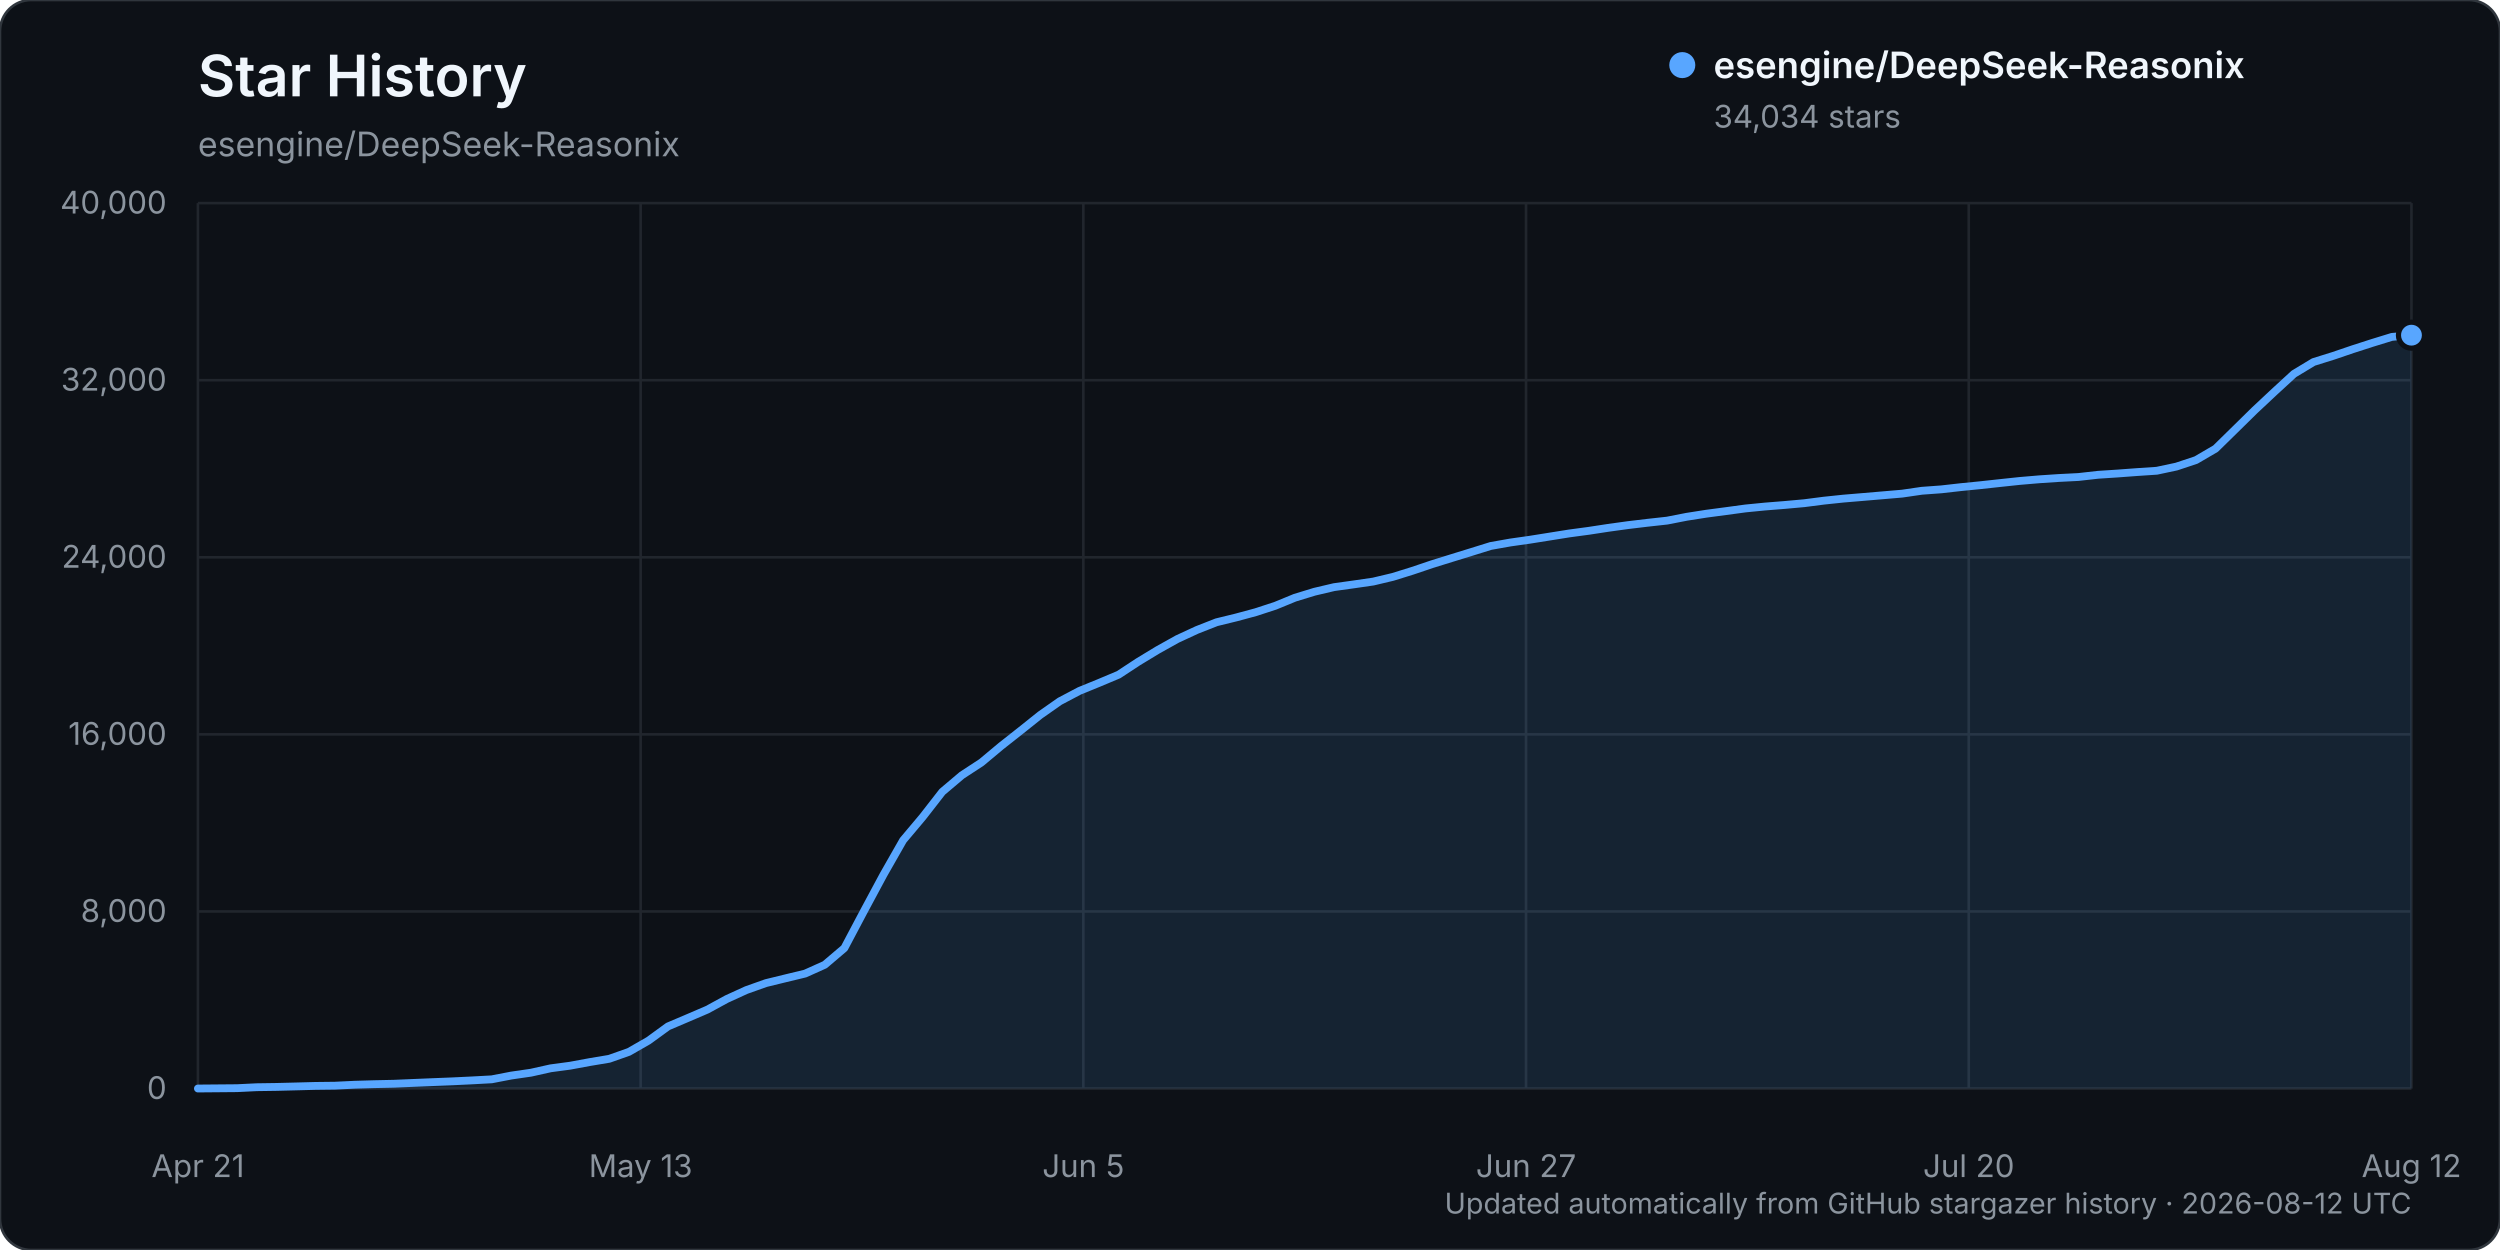
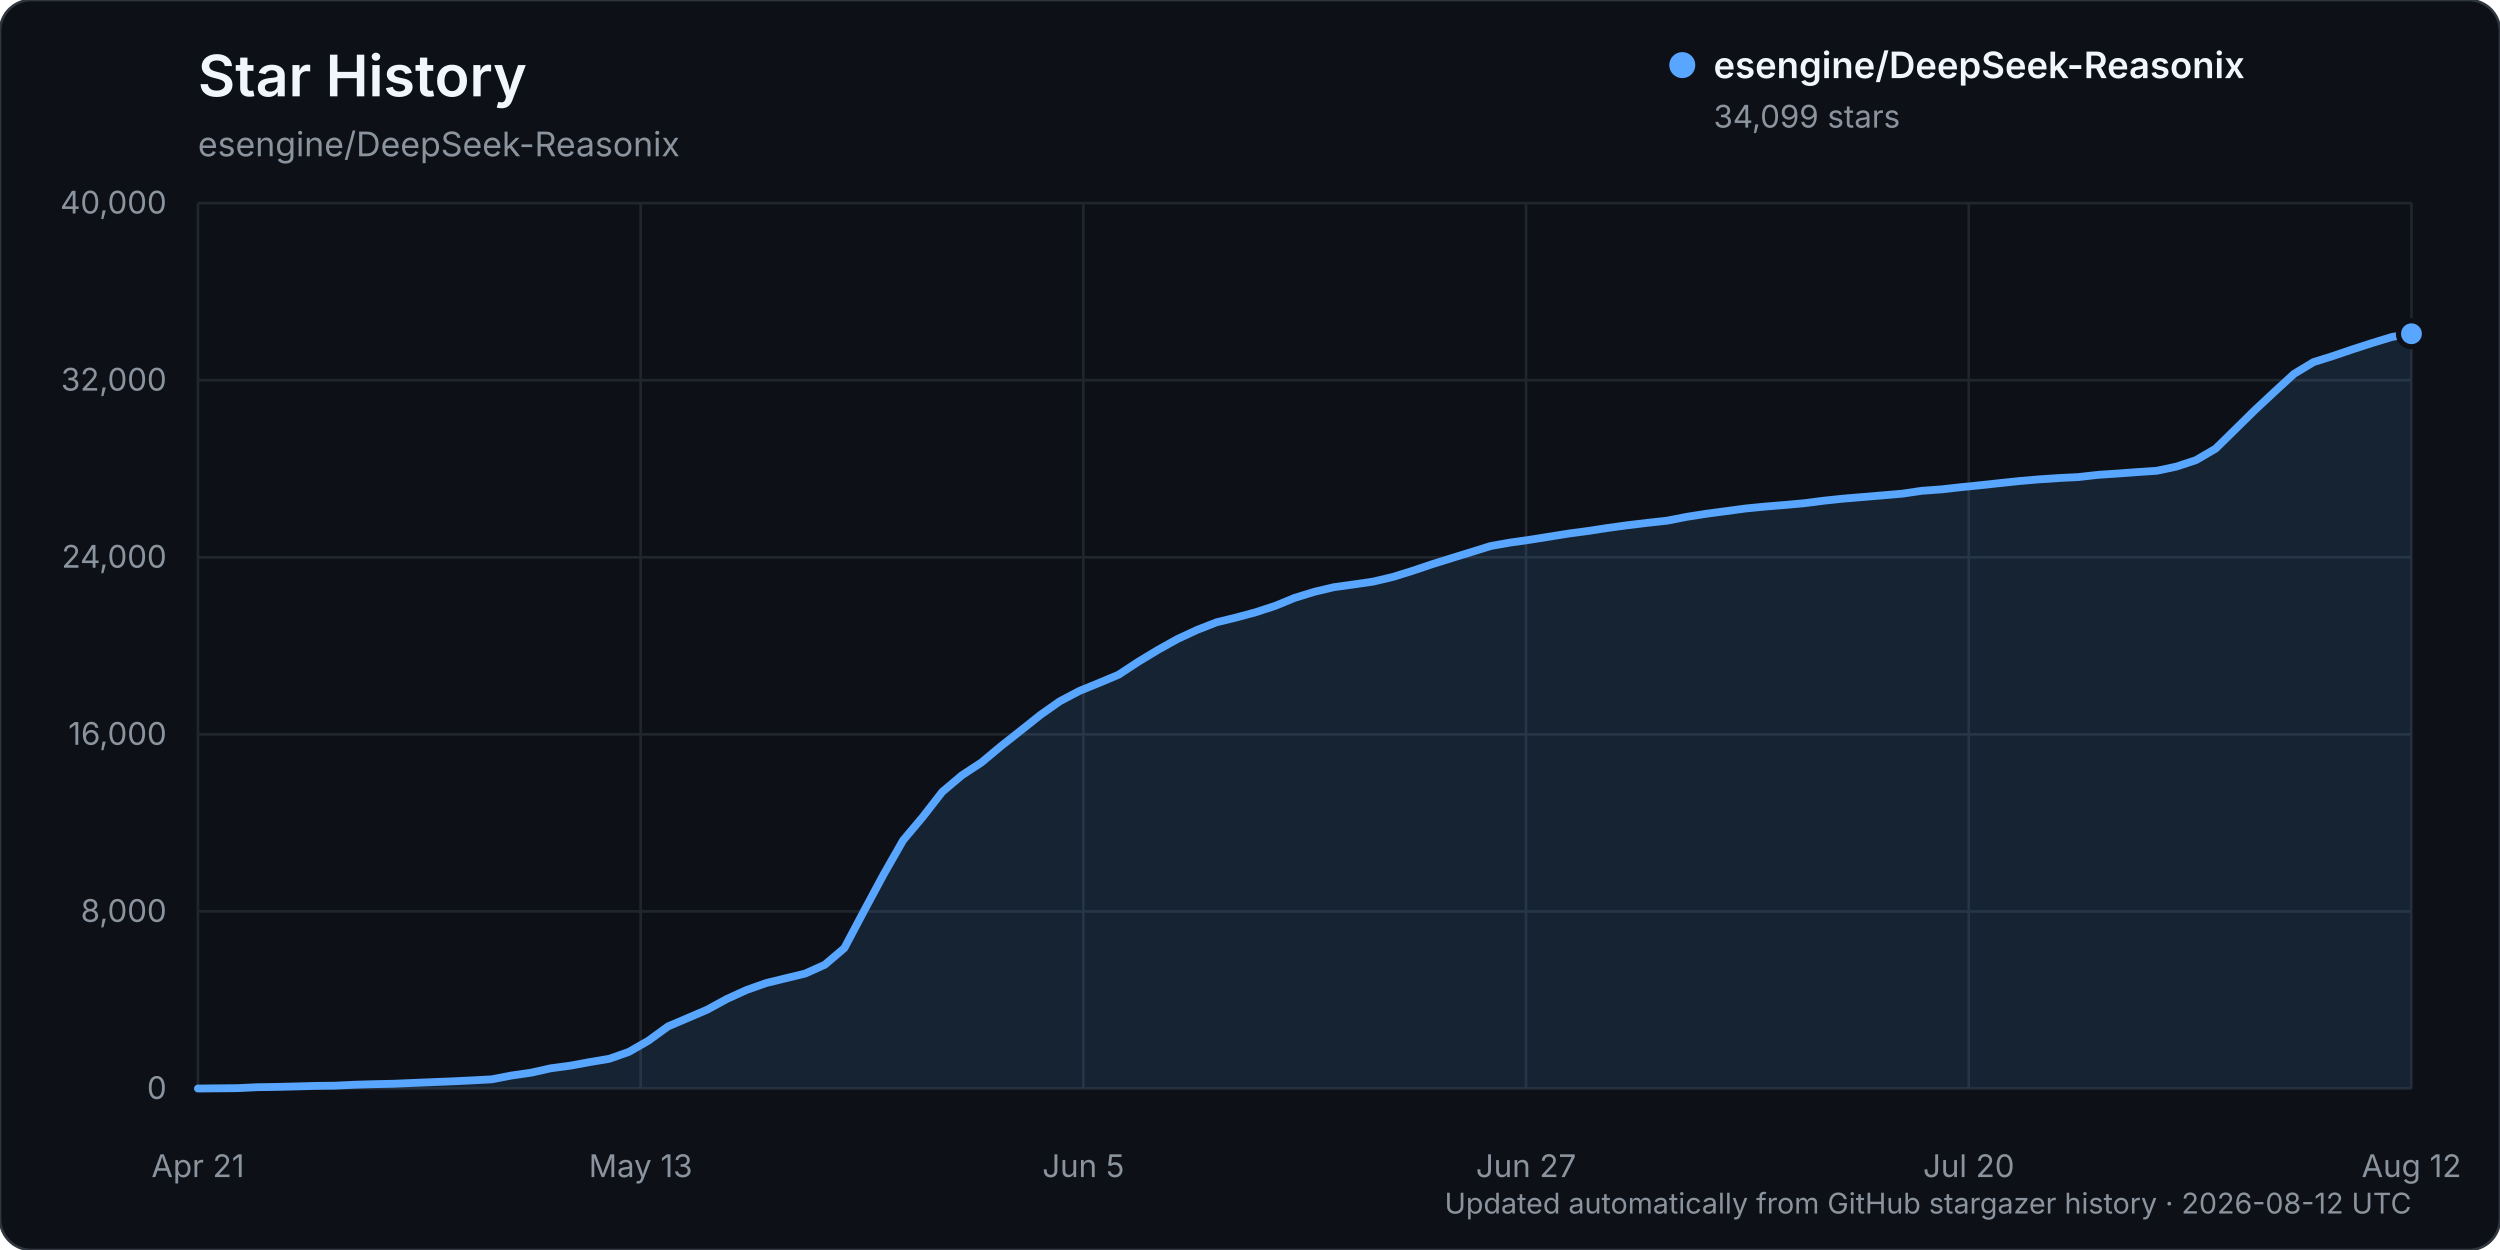
<svg xmlns="http://www.w3.org/2000/svg" width="960" height="480" viewBox="0 0 960 480" role="img" aria-labelledby="title description">
  <rect width="960" height="480" rx="12" fill="#0d1117" stroke="#30363d" />
  <text x="76" y="37" fill="#f0f6fc" font-family="-apple-system, BlinkMacSystemFont, 'Segoe UI', sans-serif" font-size="22" font-weight="600">Star History</text>
  <text x="76" y="60" fill="#8b949e" font-family="-apple-system, BlinkMacSystemFont, 'Segoe UI', sans-serif" font-size="13">esengine/DeepSeek-Reasonix</text>
  <g font-family="-apple-system, BlinkMacSystemFont, 'Segoe UI', sans-serif">
    <line x1="76" y1="418.00" x2="926" y2="418.00" stroke="#21262d" stroke-width="1" />
    <text x="64" y="422.00" text-anchor="end" fill="#8b949e" font-size="12">0</text>
    <line x1="76" y1="350.00" x2="926" y2="350.00" stroke="#21262d" stroke-width="1" />
    <text x="64" y="354.00" text-anchor="end" fill="#8b949e" font-size="12">8,000</text>
    <line x1="76" y1="282.00" x2="926" y2="282.00" stroke="#21262d" stroke-width="1" />
    <text x="64" y="286.00" text-anchor="end" fill="#8b949e" font-size="12">16,000</text>
    <line x1="76" y1="214.00" x2="926" y2="214.00" stroke="#21262d" stroke-width="1" />
    <text x="64" y="218.00" text-anchor="end" fill="#8b949e" font-size="12">24,000</text>
    <line x1="76" y1="146.00" x2="926" y2="146.00" stroke="#21262d" stroke-width="1" />
    <text x="64" y="150.00" text-anchor="end" fill="#8b949e" font-size="12">32,000</text>
    <line x1="76" y1="78.00" x2="926" y2="78.00" stroke="#21262d" stroke-width="1" />
    <text x="64" y="82.00" text-anchor="end" fill="#8b949e" font-size="12">40,000</text>
    <line x1="76.00" y1="78" x2="76.00" y2="418" stroke="#21262d" stroke-width="1" />
    <text x="76.00" y="452" text-anchor="middle" fill="#8b949e" font-size="12">Apr 21</text>
    <line x1="246.00" y1="78" x2="246.00" y2="418" stroke="#21262d" stroke-width="1" />
    <text x="246.00" y="452" text-anchor="middle" fill="#8b949e" font-size="12">May 13</text>
    <line x1="416.00" y1="78" x2="416.00" y2="418" stroke="#21262d" stroke-width="1" />
    <text x="416.00" y="452" text-anchor="middle" fill="#8b949e" font-size="12">Jun 5</text>
    <line x1="586.00" y1="78" x2="586.00" y2="418" stroke="#21262d" stroke-width="1" />
    <text x="586.00" y="452" text-anchor="middle" fill="#8b949e" font-size="12">Jun 27</text>
    <line x1="756.00" y1="78" x2="756.00" y2="418" stroke="#21262d" stroke-width="1" />
    <text x="756.00" y="452" text-anchor="middle" fill="#8b949e" font-size="12">Jul 20</text>
    <line x1="926.00" y1="78" x2="926.00" y2="418" stroke="#21262d" stroke-width="1" />
    <text x="926.00" y="452" text-anchor="middle" fill="#8b949e" font-size="12">Aug 12</text>
-     <path d="M76.00,417.99 L91.04,417.86 L98.57,417.49 L106.09,417.38 L113.61,417.19 L121.13,416.99 L128.65,416.90 L136.18,416.54 L143.70,416.32 L151.22,416.16 L158.74,415.84 L166.27,415.53 L173.79,415.23 L181.31,414.87 L188.83,414.46 L196.35,413.01 L203.88,411.92 L211.40,410.24 L218.92,409.23 L226.44,407.84 L233.96,406.58 L241.49,403.92 L249.01,399.61 L256.53,394.14 L264.05,390.94 L271.58,387.71 L279.10,383.61 L286.62,380.18 L294.14,377.51 L301.66,375.67 L309.19,373.85 L316.71,370.47 L324.23,364.08 L331.75,349.87 L339.27,335.87 L346.80,322.66 L354.32,313.72 L361.84,304.06 L369.36,297.70 L376.88,292.78 L384.41,286.49 L391.93,280.56 L399.45,274.55 L406.97,269.28 L414.50,265.31 L422.02,262.24 L429.54,259.08 L437.06,254.14 L444.58,249.58 L452.11,245.38 L459.63,241.90 L467.15,238.95 L474.67,237.11 L482.19,235.08 L489.72,232.62 L497.24,229.53 L504.76,227.23 L512.28,225.46 L519.81,224.41 L527.33,223.32 L534.85,221.53 L542.37,219.19 L549.89,216.65 L557.42,214.31 L564.94,211.99 L572.46,209.65 L579.98,208.32 L587.50,207.25 L595.03,206.05 L602.55,204.85 L610.07,203.84 L617.59,202.69 L625.12,201.65 L632.64,200.75 L640.16,199.92 L647.68,198.45 L655.20,197.27 L662.73,196.27 L670.25,195.25 L677.77,194.51 L685.29,193.91 L692.81,193.23 L700.34,192.26 L707.86,191.47 L715.38,190.84 L722.90,190.20 L730.42,189.56 L737.95,188.46 L745.47,187.91 L752.99,187.06 L760.51,186.31 L768.04,185.49 L775.56,184.69 L783.08,184.05 L790.60,183.55 L798.12,183.17 L805.65,182.32 L813.17,181.83 L820.69,181.27 L828.21,180.77 L835.73,179.17 L843.26,176.67 L850.78,172.28 L858.30,164.91 L865.82,157.52 L873.35,150.47 L880.87,143.56 L888.39,139.02 L895.91,136.67 L903.43,134.11 L910.96,131.68 L918.48,129.37 L926.00,128.71 L926.00,418.00 L76.00,418.00 Z" fill="#58a6ff" opacity="0.12" />
-     <path d="M76.00,417.99 L91.04,417.86 L98.57,417.49 L106.09,417.38 L113.61,417.19 L121.13,416.99 L128.65,416.90 L136.18,416.54 L143.70,416.32 L151.22,416.16 L158.74,415.84 L166.27,415.53 L173.79,415.23 L181.31,414.87 L188.83,414.46 L196.35,413.01 L203.88,411.92 L211.40,410.24 L218.92,409.23 L226.44,407.84 L233.96,406.58 L241.49,403.92 L249.01,399.61 L256.53,394.14 L264.05,390.94 L271.58,387.71 L279.10,383.61 L286.62,380.18 L294.14,377.51 L301.66,375.67 L309.19,373.85 L316.71,370.47 L324.23,364.08 L331.75,349.87 L339.27,335.87 L346.80,322.66 L354.32,313.72 L361.84,304.06 L369.36,297.70 L376.88,292.78 L384.41,286.49 L391.93,280.56 L399.45,274.55 L406.97,269.28 L414.50,265.31 L422.02,262.24 L429.54,259.08 L437.06,254.14 L444.58,249.58 L452.11,245.38 L459.63,241.90 L467.15,238.95 L474.67,237.11 L482.19,235.08 L489.72,232.62 L497.24,229.53 L504.76,227.23 L512.28,225.46 L519.81,224.41 L527.33,223.32 L534.85,221.53 L542.37,219.19 L549.89,216.65 L557.42,214.31 L564.94,211.99 L572.46,209.65 L579.98,208.32 L587.50,207.25 L595.03,206.05 L602.55,204.85 L610.07,203.84 L617.59,202.69 L625.12,201.65 L632.64,200.75 L640.16,199.92 L647.68,198.45 L655.20,197.27 L662.73,196.27 L670.25,195.25 L677.77,194.51 L685.29,193.91 L692.81,193.23 L700.34,192.26 L707.86,191.47 L715.38,190.84 L722.90,190.20 L730.42,189.56 L737.95,188.46 L745.47,187.91 L752.99,187.06 L760.51,186.31 L768.04,185.49 L775.56,184.69 L783.08,184.05 L790.60,183.55 L798.12,183.17 L805.65,182.32 L813.17,181.83 L820.69,181.27 L828.21,180.77 L835.73,179.17 L843.26,176.67 L850.78,172.28 L858.30,164.91 L865.82,157.52 L873.35,150.47 L880.87,143.56 L888.39,139.02 L895.91,136.67 L903.43,134.11 L910.96,131.68 L918.48,129.37 L926.00,128.71" fill="none" stroke="#58a6ff" stroke-width="3" stroke-linecap="round" stroke-linejoin="round" />
-     <circle cx="926.00" cy="128.71" r="5" fill="#58a6ff" stroke="#0d1117" stroke-width="2" />
+     <path d="M76.00,417.99 L91.04,417.86 L98.57,417.49 L106.09,417.38 L113.61,417.19 L121.13,416.99 L128.65,416.90 L136.18,416.54 L143.70,416.32 L151.22,416.16 L158.74,415.84 L166.27,415.53 L173.79,415.23 L181.31,414.87 L188.83,414.46 L196.35,413.01 L203.88,411.92 L211.40,410.24 L218.92,409.23 L226.44,407.84 L233.96,406.58 L241.49,403.92 L249.01,399.61 L256.53,394.14 L264.05,390.94 L271.58,387.71 L279.10,383.61 L286.62,380.18 L294.14,377.51 L301.66,375.67 L309.19,373.85 L316.71,370.47 L324.23,364.08 L331.75,349.87 L339.27,335.87 L346.80,322.67 L354.32,313.74 L361.84,304.07 L369.36,297.72 L376.88,292.79 L384.41,286.50 L391.93,280.58 L399.45,274.57 L406.97,269.29 L414.50,265.32 L422.02,262.25 L429.54,259.09 L437.06,254.15 L444.58,249.60 L452.11,245.40 L459.63,241.91 L467.15,238.96 L474.67,237.13 L482.19,235.10 L489.72,232.64 L497.24,229.55 L504.76,227.24 L512.28,225.47 L519.81,224.43 L527.33,223.33 L534.85,221.55 L542.37,219.21 L549.89,216.67 L557.42,214.32 L564.94,212.00 L572.46,209.66 L579.98,208.34 L587.50,207.27 L595.03,206.07 L602.55,204.86 L610.07,203.86 L617.59,202.70 L625.12,201.67 L632.64,200.77 L640.16,199.94 L647.68,198.47 L655.20,197.29 L662.73,196.29 L670.25,195.27 L677.77,194.53 L685.29,193.92 L692.81,193.24 L700.34,192.27 L707.86,191.48 L715.38,190.85 L722.90,190.22 L730.42,189.58 L737.95,188.47 L745.47,187.92 L752.99,187.08 L760.51,186.32 L768.04,185.51 L775.56,184.71 L783.08,184.07 L790.60,183.57 L798.12,183.19 L805.65,182.34 L813.17,181.84 L820.69,181.28 L828.21,180.78 L835.73,179.18 L843.26,176.69 L850.78,172.30 L858.30,164.93 L865.82,157.53 L873.35,150.50 L880.87,143.59 L888.39,139.05 L895.91,136.69 L903.43,134.13 L910.96,131.70 L918.48,129.40 L926.00,128.16 L926.00,418.00 L76.00,418.00 Z" fill="#58a6ff" opacity="0.12" />
+     <path d="M76.00,417.99 L91.04,417.86 L98.57,417.49 L106.09,417.38 L113.61,417.19 L121.13,416.99 L128.65,416.90 L136.18,416.54 L143.70,416.32 L151.22,416.16 L158.74,415.84 L166.27,415.53 L173.79,415.23 L181.31,414.87 L188.83,414.46 L196.35,413.01 L203.88,411.92 L211.40,410.24 L218.92,409.23 L226.44,407.84 L233.96,406.58 L241.49,403.92 L249.01,399.61 L256.53,394.14 L264.05,390.94 L271.58,387.71 L279.10,383.61 L286.62,380.18 L294.14,377.51 L301.66,375.67 L309.19,373.85 L316.71,370.47 L324.23,364.08 L331.75,349.87 L339.27,335.87 L346.80,322.67 L354.32,313.74 L361.84,304.07 L369.36,297.72 L376.88,292.79 L384.41,286.50 L391.93,280.58 L399.45,274.57 L406.97,269.29 L414.50,265.32 L422.02,262.25 L429.54,259.09 L437.06,254.15 L444.58,249.60 L452.11,245.40 L459.63,241.91 L467.15,238.96 L474.67,237.13 L482.19,235.10 L489.72,232.64 L497.24,229.55 L504.76,227.24 L512.28,225.47 L519.81,224.43 L527.33,223.33 L534.85,221.55 L542.37,219.21 L549.89,216.67 L557.42,214.32 L564.94,212.00 L572.46,209.66 L579.98,208.34 L587.50,207.27 L595.03,206.07 L602.55,204.86 L610.07,203.86 L617.59,202.70 L625.12,201.67 L632.64,200.77 L640.16,199.94 L647.68,198.47 L655.20,197.29 L662.73,196.29 L670.25,195.27 L677.77,194.53 L685.29,193.92 L692.81,193.24 L700.34,192.27 L707.86,191.48 L715.38,190.85 L722.90,190.22 L730.42,189.58 L737.95,188.47 L745.47,187.92 L752.99,187.08 L760.51,186.32 L768.04,185.51 L775.56,184.71 L783.08,184.07 L790.60,183.57 L798.12,183.19 L805.65,182.34 L813.17,181.84 L820.69,181.28 L828.21,180.78 L835.73,179.18 L843.26,176.69 L850.78,172.30 L858.30,164.93 L865.82,157.53 L873.35,150.50 L880.87,143.59 L888.39,139.05 L895.91,136.69 L903.43,134.13 L910.96,131.70 L918.48,129.40 L926.00,128.16" fill="none" stroke="#58a6ff" stroke-width="3" stroke-linecap="round" stroke-linejoin="round" />
+     <circle cx="926.00" cy="128.16" r="5" fill="#58a6ff" stroke="#0d1117" stroke-width="2" />
    <g transform="translate(646, 25)">
      <circle cx="0" cy="0" r="5" fill="#58a6ff" />
      <text x="12" y="5" fill="#f0f6fc" font-size="14" font-weight="600">esengine/DeepSeek-Reasonix</text>
-       <text x="12" y="24" fill="#8b949e" font-size="12">34,034 stars</text>
+       <text x="12" y="24" fill="#8b949e" font-size="12">34,099 stars</text>
    </g>
    <text x="926" y="466" text-anchor="end" fill="#8b949e" font-size="11">Updated automatically from GitHub stargazer history · 2026-08-12 UTC</text>
  </g>
</svg>
